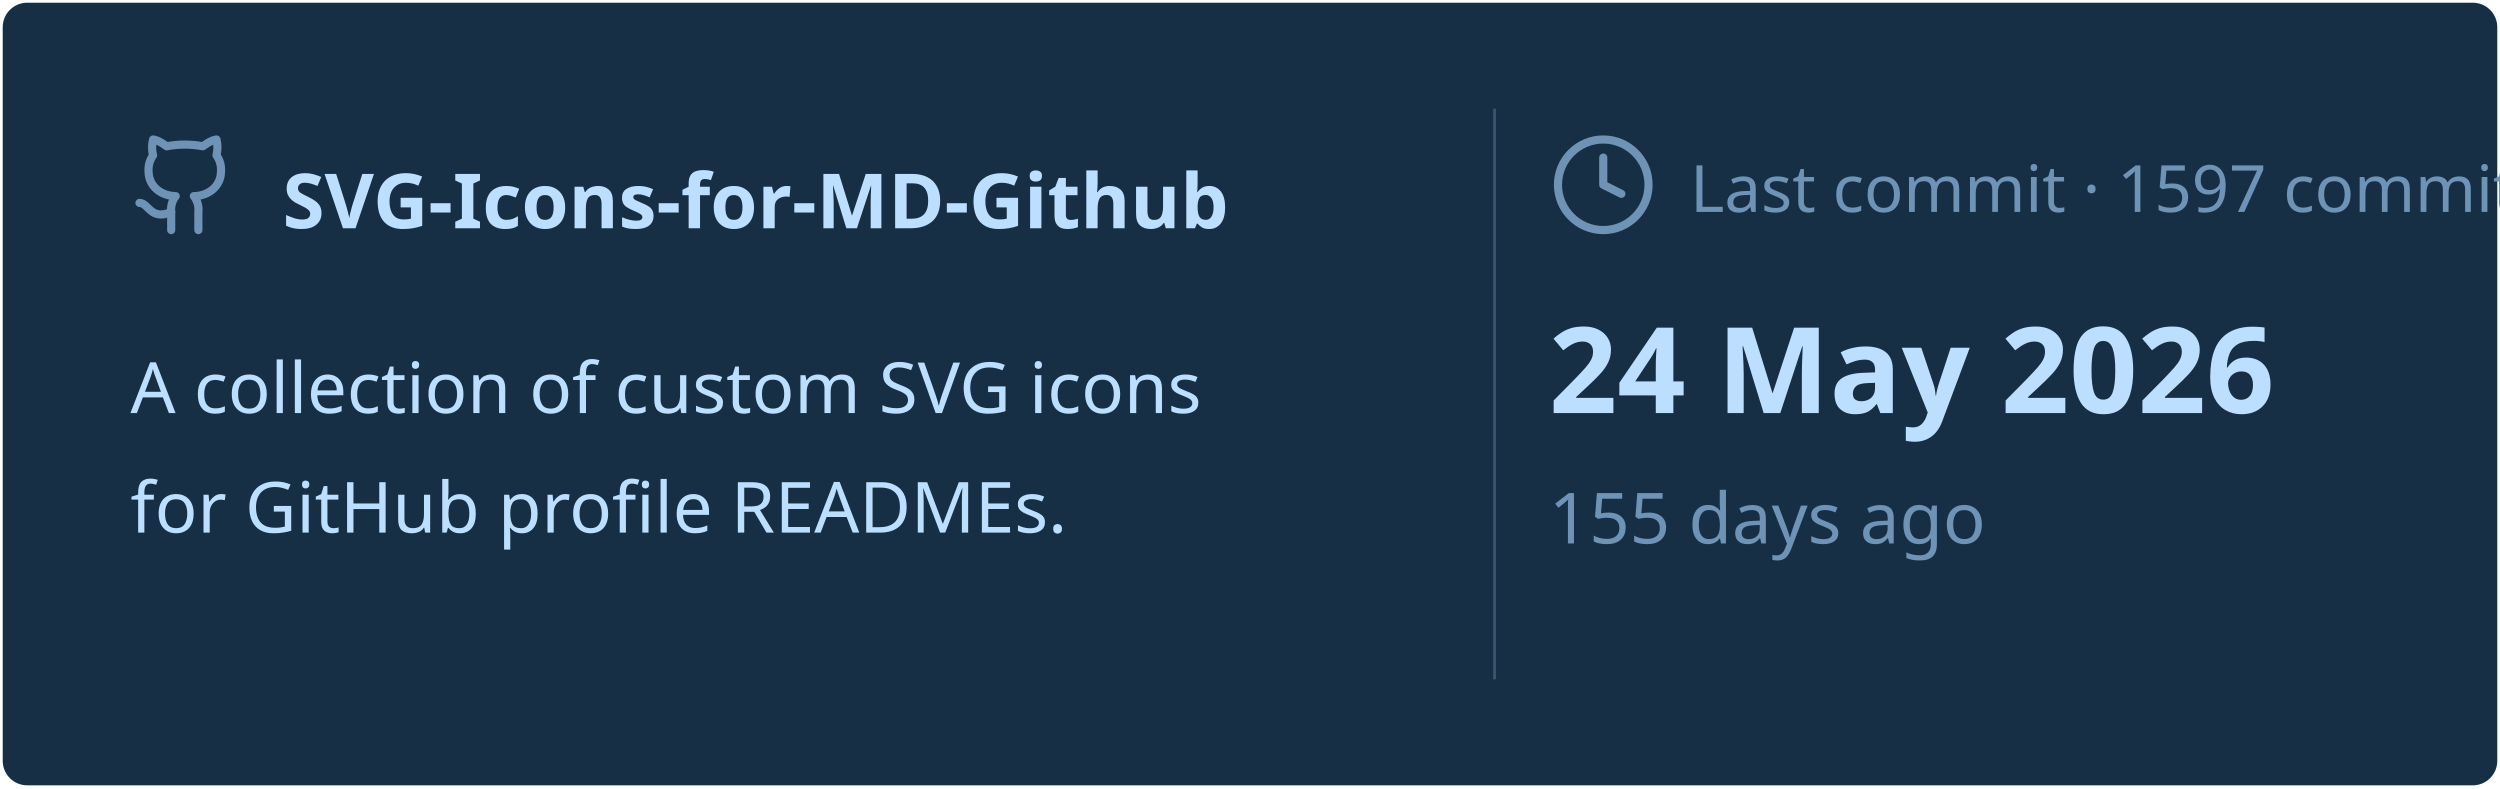
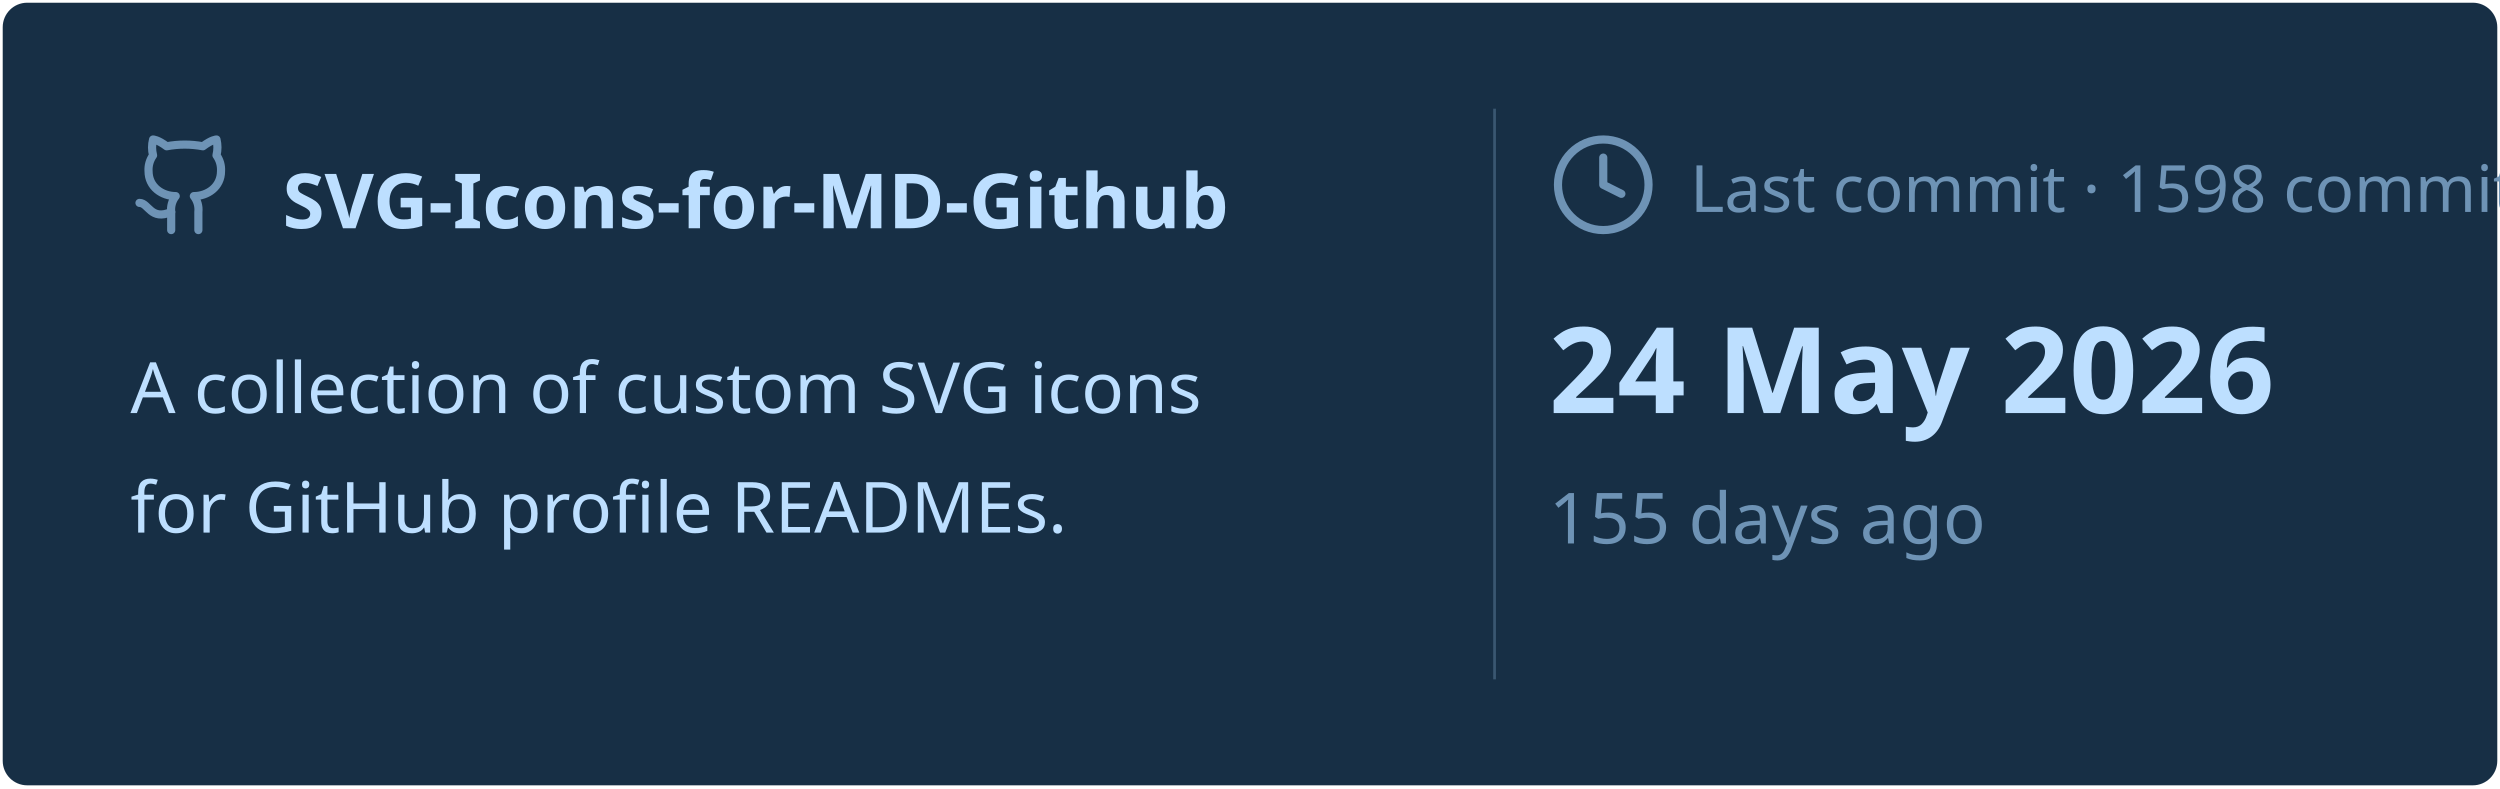
<svg xmlns="http://www.w3.org/2000/svg" viewBox="0 0 460 145" width="460px" height="145px">
  <rect stroke="#000000" stroke-opacity="0" fill="#172F45" rx="4.5" x="0.5" y="0.5" width="459" height="144" />
  <g transform="translate(24, 42)">
    <svg x="0" y="-18" width="20" height="20" viewBox="0 0 24 24" fill="none" stroke="#6E93B5" stroke-width="1.8" stroke-linecap="round" stroke-linejoin="round">
      <path d="M15 22v-4a4.8 4.8 0 0 0-1-3.5c3 0 6-2 6-5.5.08-1.25-.27-2.48-1-3.5.28-1.15.28-2.35 0-3.5 0 0-1 0-3 1.5-2.64-.5-5.36-.5-8 0C6 2 5 2 5 2c-.3 1.15-.3 2.35 0 3.5A5.403 5.403 0 0 0 4 9c0 3.5 3 5.5 6 5.5-.39.49-.68 1.05-.85 1.65-.17.6-.22 1.23-.15 1.85v4" />
      <path d="M9 18c-4.51 2-5-2-7-2" />
    </svg>
    <text x="28" y="0" font-family="&quot;Segoe UI&quot;, Ubuntu, sans-serif" font-size="14" font-weight="700" fill="#BDDFFF">SVG-Icons-for-MD-Github</text>
  </g>
  <text x="24" y="76" font-family="&quot;Segoe UI&quot;, Ubuntu, sans-serif" font-size="13" font-weight="400" fill="#BDDFFF">A collection of custom SVG icons</text>
  <text x="24" y="98" font-family="&quot;Segoe UI&quot;, Ubuntu, sans-serif" font-size="13" font-weight="400" fill="#BDDFFF">for GitHub profile READMEs.</text>
  <line x1="275" y1="20" x2="275" y2="125" stroke="#6E93B5" stroke-width="0.5" stroke-opacity="0.4" />
  <svg x="285" y="24" width="20" height="20" viewBox="0 0 24 24" fill="none" stroke="#6E93B5" stroke-width="1.8" stroke-linecap="round" stroke-linejoin="round">
    <circle cx="12" cy="12" r="10" />
    <polyline points="12 6 12 12 16 14" />
  </svg>
-   <text x="311" y="39" font-family="&quot;Segoe UI&quot;, Ubuntu, sans-serif" font-size="12" font-weight="400" fill="#6E93B5">Last commit · 1597 commits</text>
+   <text x="311" y="39" font-family="&quot;Segoe UI&quot;, Ubuntu, sans-serif" font-size="12" font-weight="400" fill="#6E93B5">Last commit · 1598 commits</text>
  <text x="285" y="76" font-family="&quot;Segoe UI&quot;, Ubuntu, sans-serif" font-size="22" font-weight="700" fill="#BDDFFF">24 May 2026</text>
  <text x="285" y="100" font-family="&quot;Segoe UI&quot;, Ubuntu, sans-serif" font-size="13" font-weight="400" fill="#6E93B5">155 days ago</text>
</svg>
